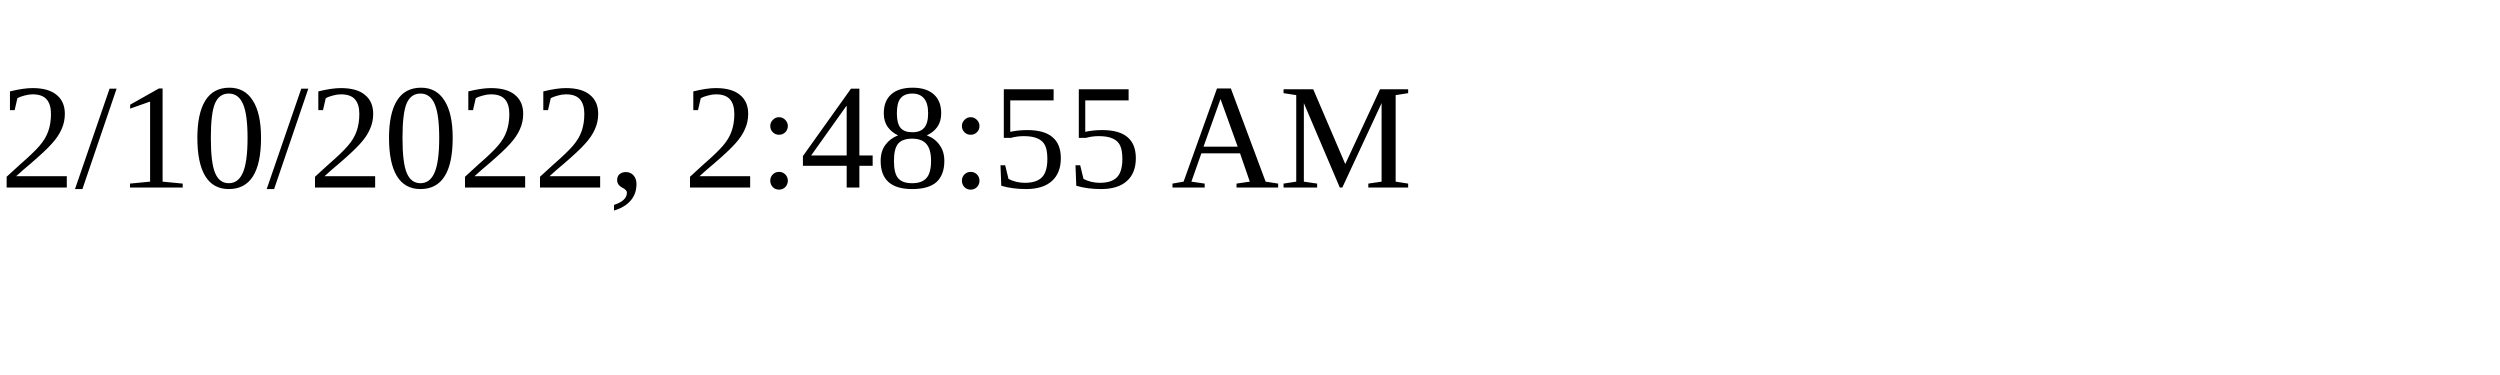
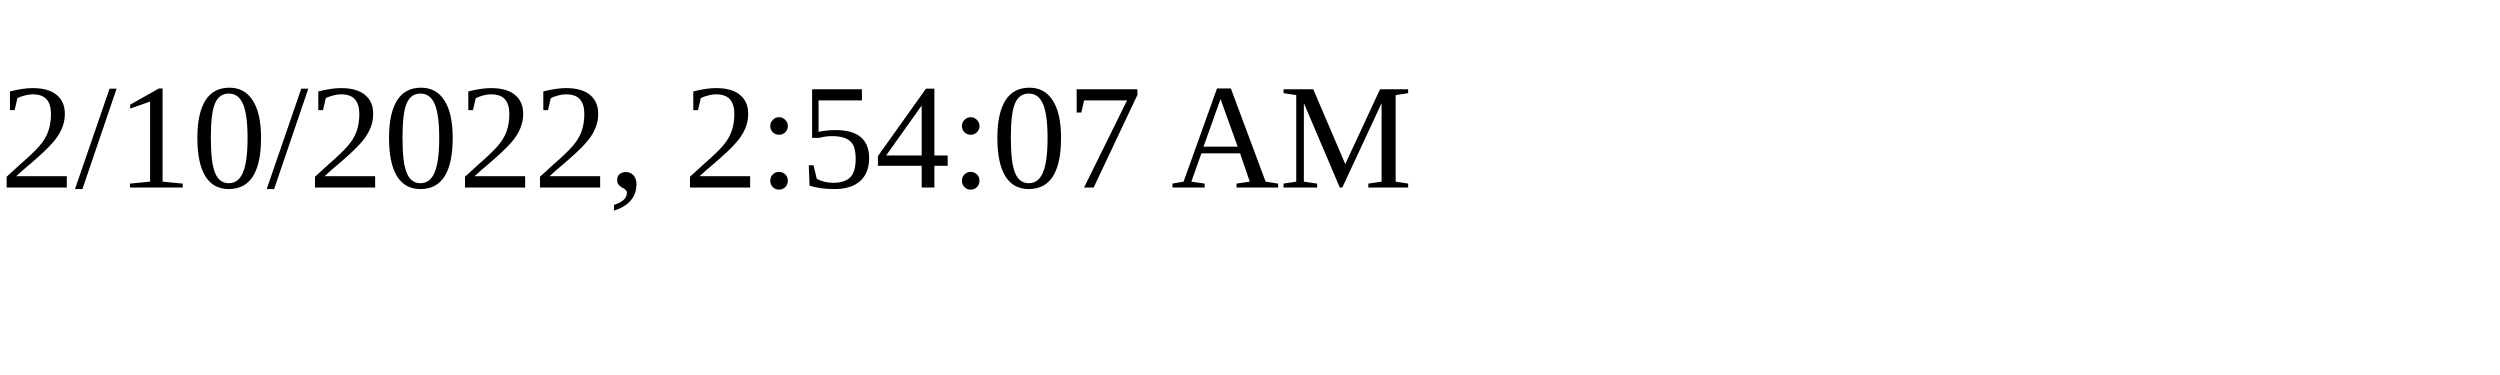
<svg xmlns="http://www.w3.org/2000/svg" height="30" width="200">
-   <text x="0" y="15">2/10/2022, 2:48:55 AM</text>
+   <text x="0" y="15">2/10/2022, 2:54:07 AM</text>
</svg>
